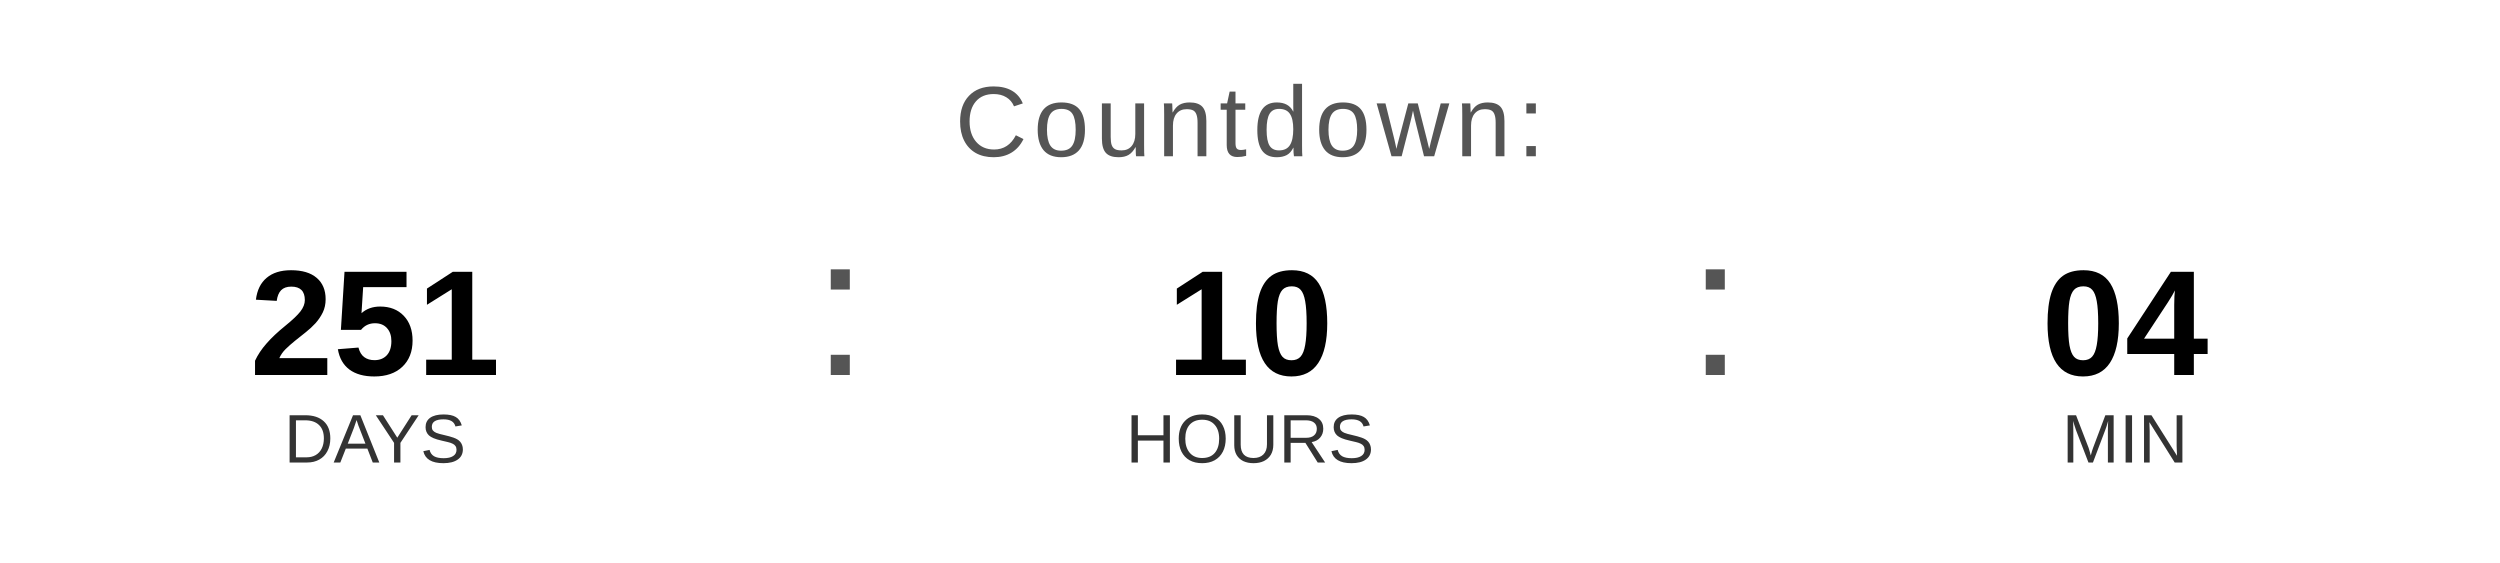
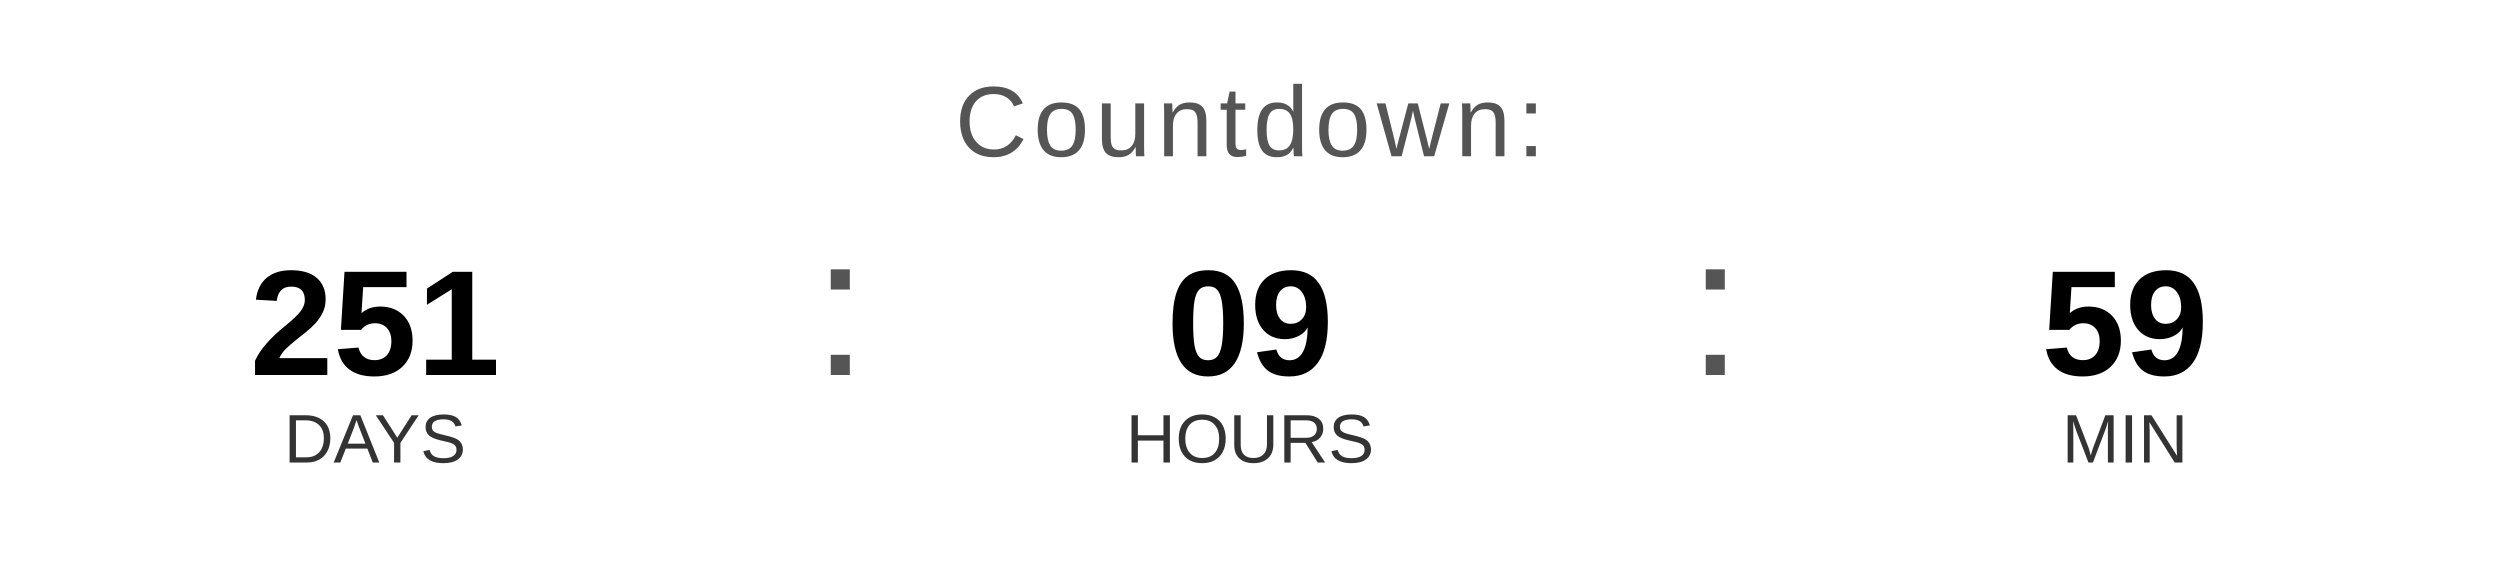
<svg xmlns="http://www.w3.org/2000/svg" width="400" height="90" viewBox="0 0 400 90">
  <text x="200" y="25" font-family="Arial, Helvetica, sans-serif" font-size="16" fill="#555555" text-anchor="middle" letter-spacing="1">
    Countdown:
  </text>
  <text x="60" y="60" font-family="Arial, Helvetica, sans-serif" font-size="24" font-weight="bold" fill="#000000" text-anchor="middle">251</text>
  <text x="60" y="74" font-family="Arial, Helvetica, sans-serif" font-size="11" fill="#333333" text-anchor="middle">DAYS</text>
  <text x="130" y="60" font-family="Arial, sans-serif" font-size="32" fill="#555555">:</text>
-   <text x="200" y="60" font-family="Arial, Helvetica, sans-serif" font-size="24" font-weight="bold" fill="#000000" text-anchor="middle">10</text>
+   <text x="200" y="60" font-family="Arial, Helvetica, sans-serif" font-size="24" font-weight="bold" fill="#000000" text-anchor="middle">09</text>
  <text x="200" y="74" font-family="Arial, Helvetica, sans-serif" font-size="11" fill="#333333" text-anchor="middle">HOURS</text>
  <text x="270" y="60" font-family="Arial, sans-serif" font-size="32" fill="#555555">:</text>
-   <text x="340" y="60" font-family="Arial, Helvetica, sans-serif" font-size="24" font-weight="bold" fill="#000000" text-anchor="middle">04</text>
+   <text x="340" y="60" font-family="Arial, Helvetica, sans-serif" font-size="24" font-weight="bold" fill="#000000" text-anchor="middle">59</text>
  <text x="340" y="74" font-family="Arial, Helvetica, sans-serif" font-size="11" fill="#333333" text-anchor="middle">MIN</text>
</svg>
